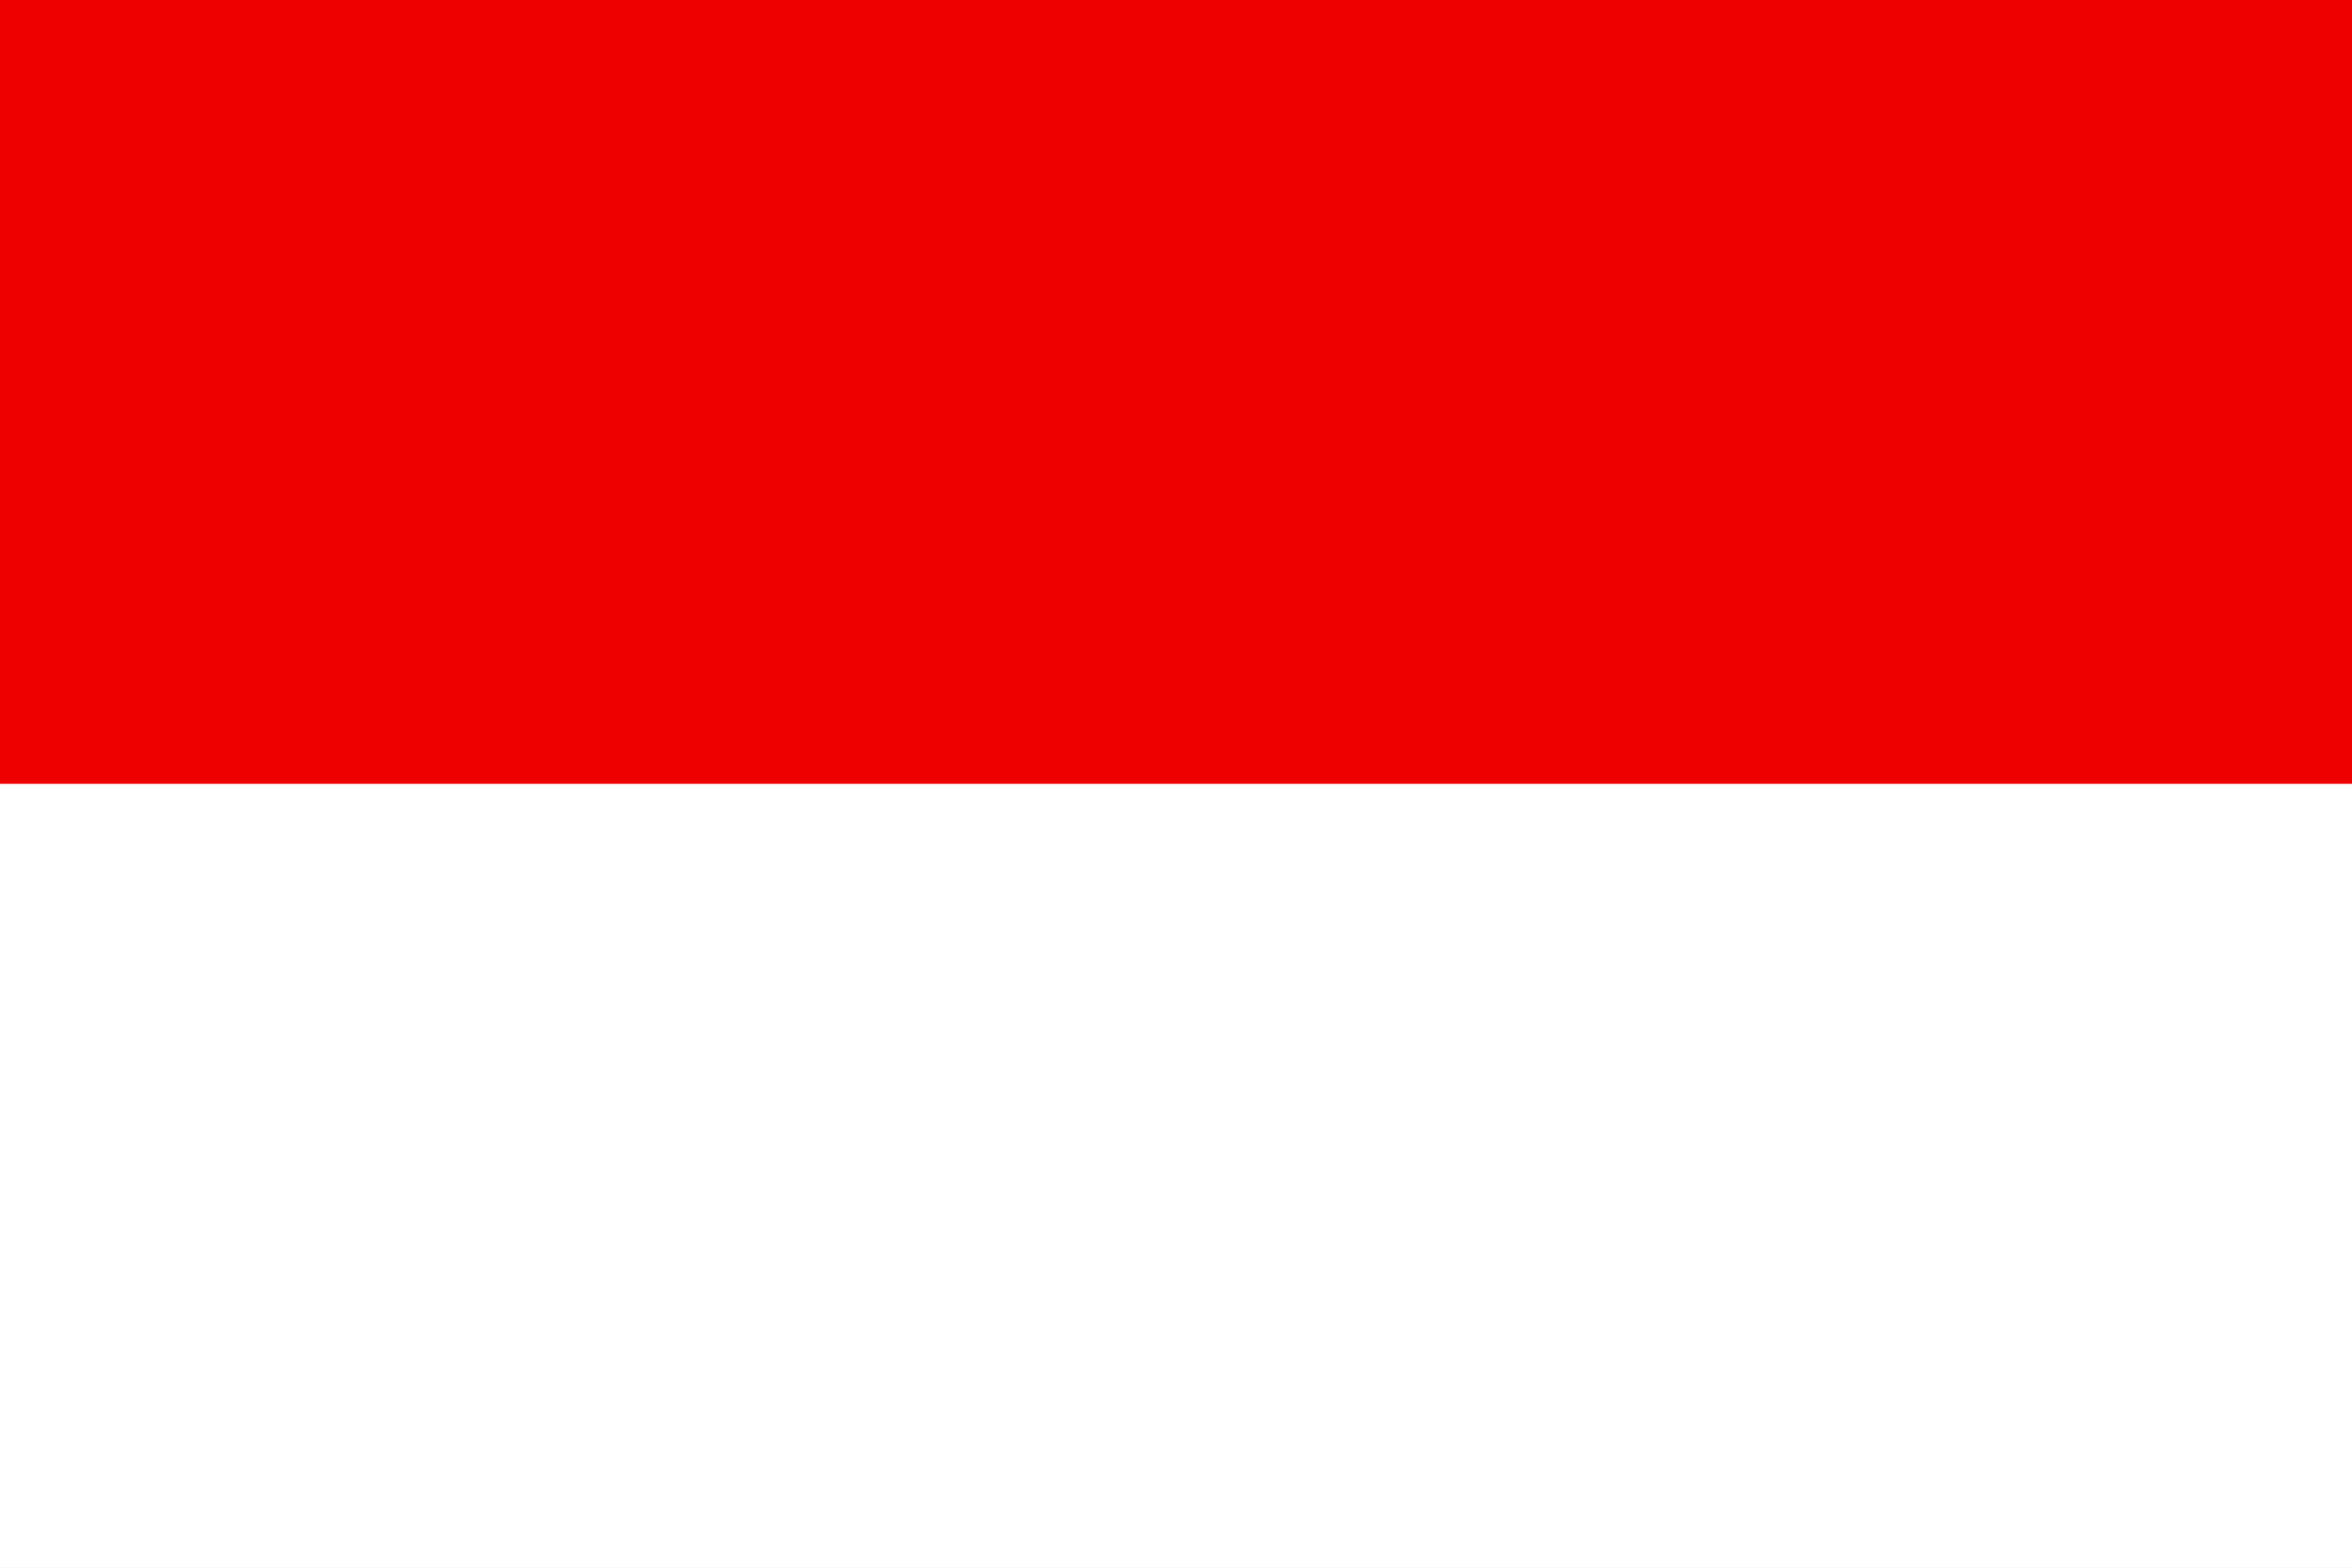
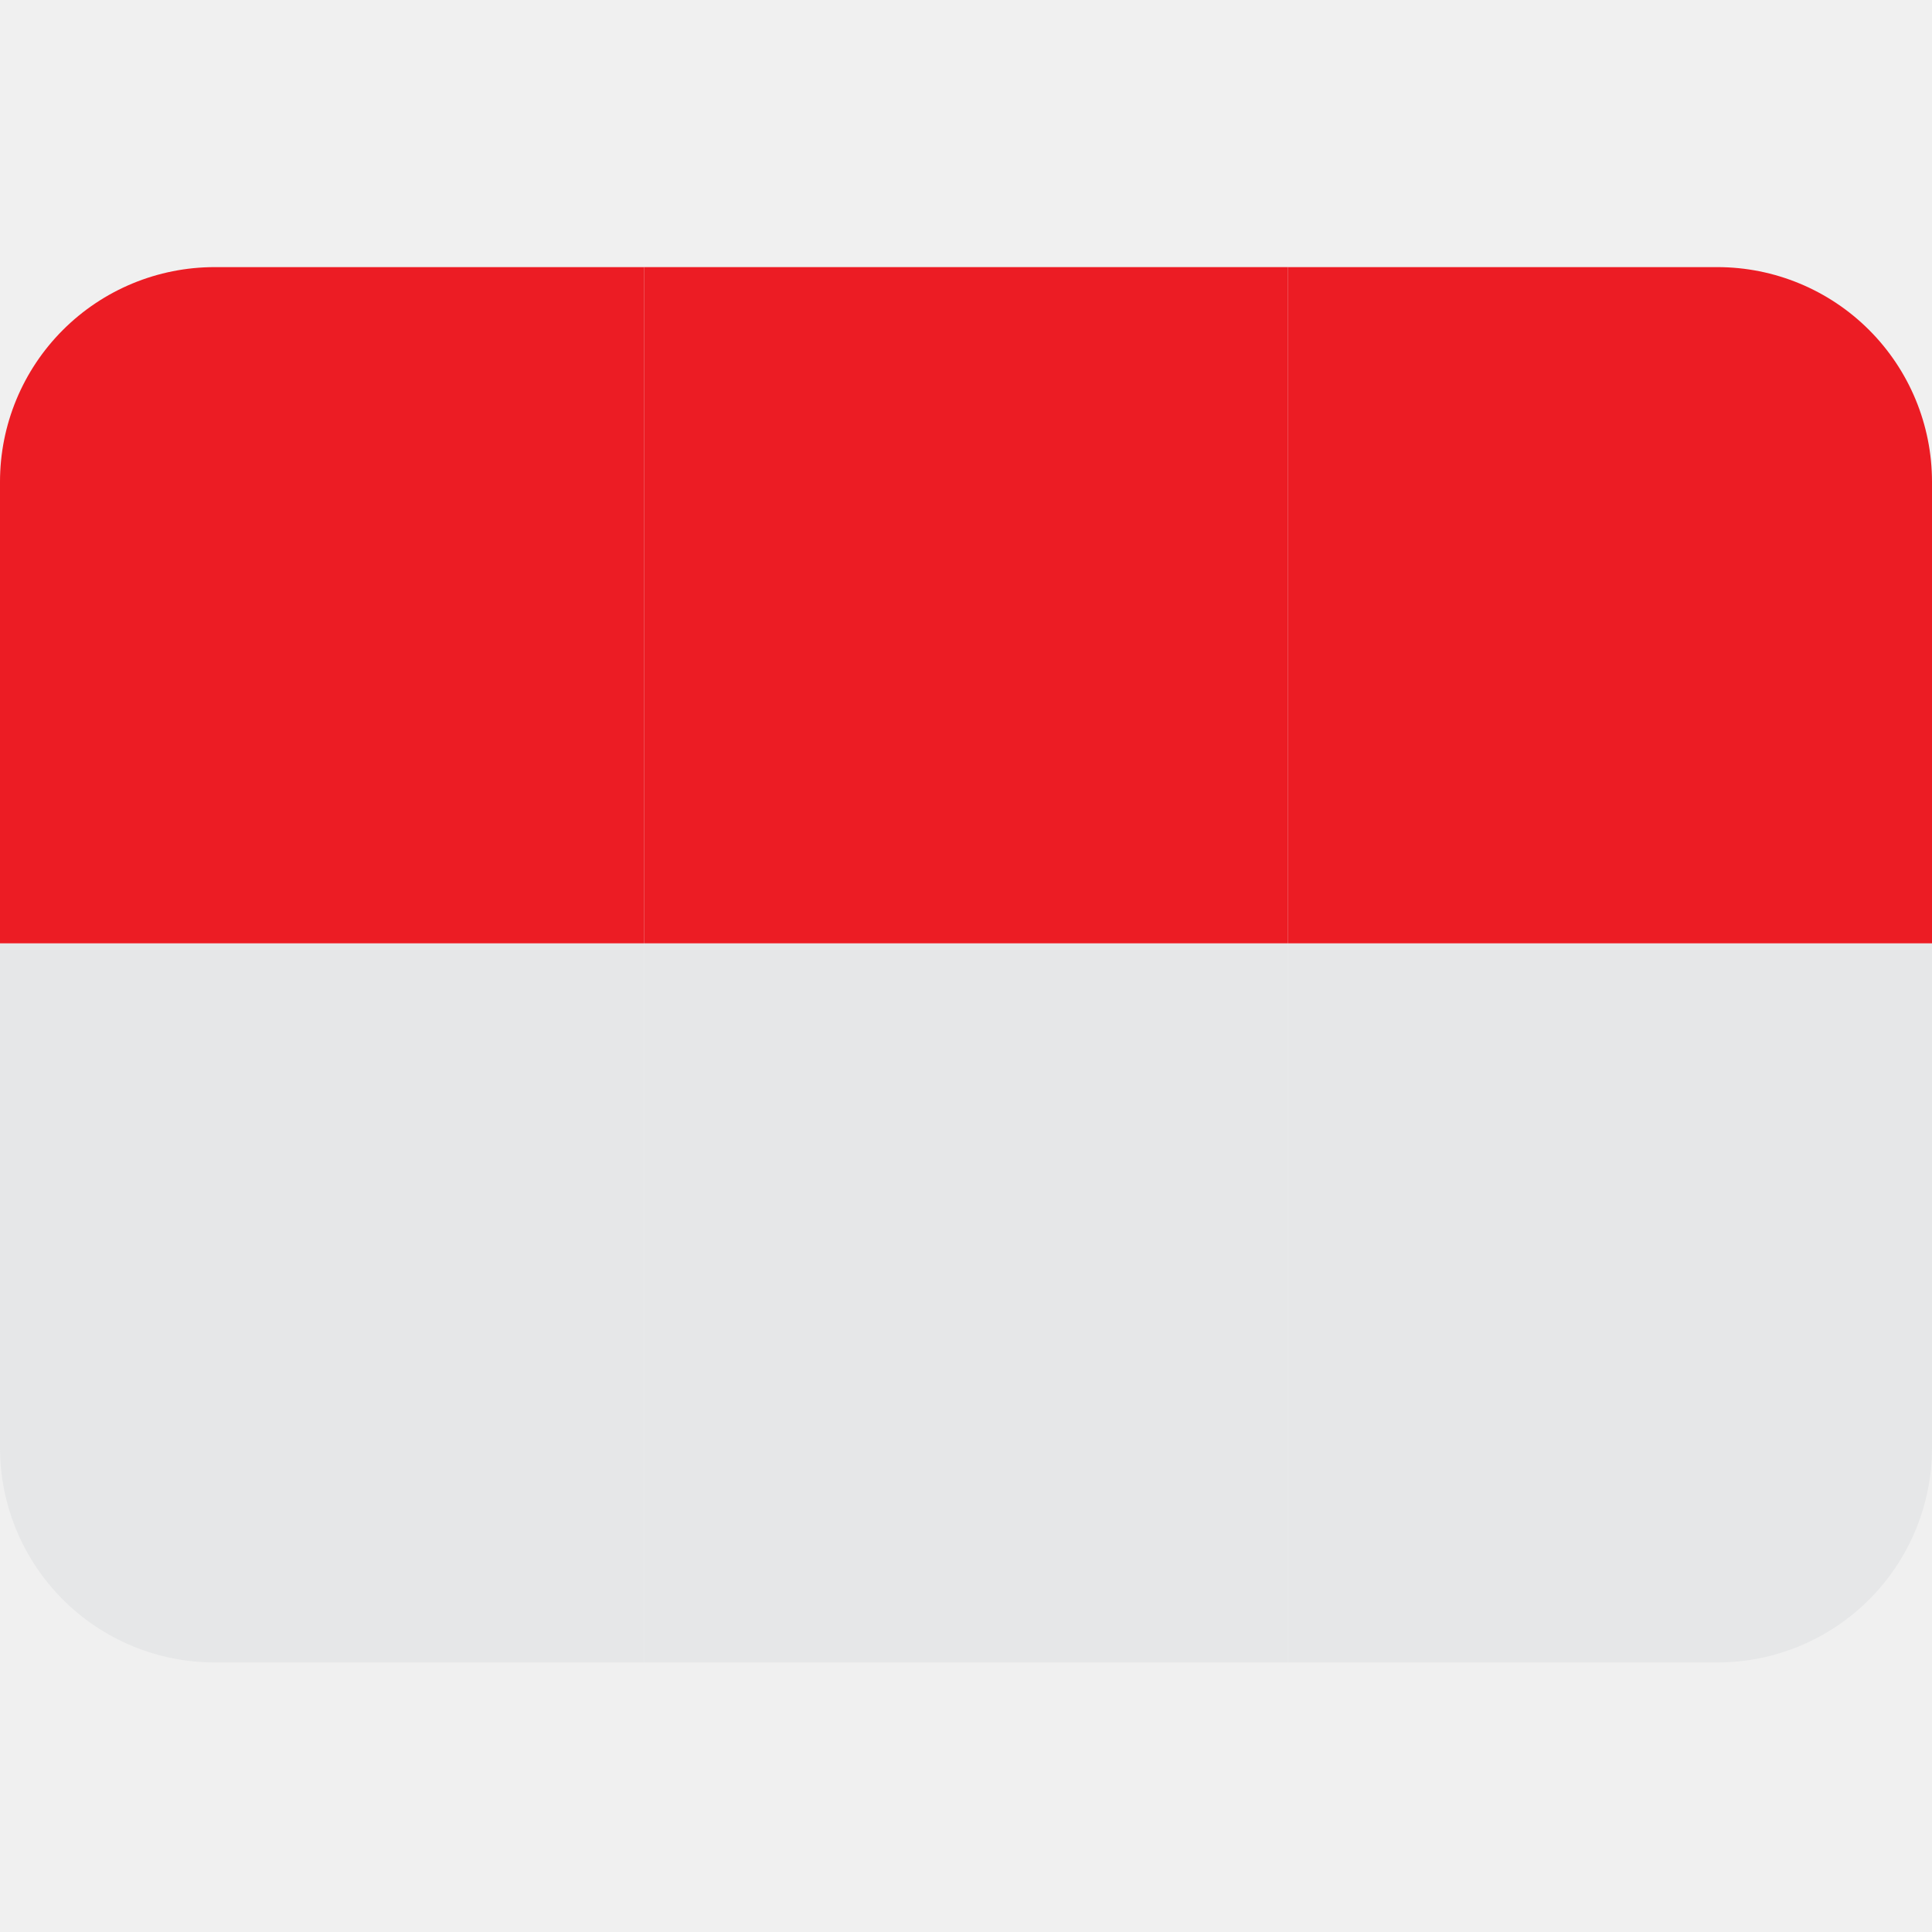
- <svg xmlns="http://www.w3.org/2000/svg" viewBox="0 0 513 342">
-   <path fill="#FFF" d="M0 0h513v342H0z" />
-   <path fill="#E00" d="M0 0h513v171H0z" />
+ <svg xmlns="http://www.w3.org/2000/svg" width="150" height="150" viewBox="0 0 150 150" fill="none">
+   <mask id="mask0_8245_15120" style="mask-type:alpha" maskUnits="userSpaceOnUse" x="0" y="20" width="150" height="110">
+     <path d="M150 112.406C150 116.826 148.244 121.066 145.118 124.191C141.993 127.317 137.754 129.073 133.333 129.073H100V20.739H133.333C137.754 20.739 141.993 22.495 145.118 25.621C148.244 28.747 150 32.986 150 37.406V112.406Z" fill="#ED2939" />
+     <path d="M16.667 20.739C12.246 20.739 8.007 22.495 4.882 25.621C1.756 28.746 0 32.986 0 37.406V112.406C0 116.826 1.756 121.065 4.882 124.191C8.007 127.317 12.246 129.073 16.667 129.073H50V20.739H16.667Z" fill="#002495" />
+     <path d="M50 20.739L100 20.739V129.073L50 129.073V20.739Z" fill="#EEEEEE" />
+   </mask>
+   <g mask="url(#mask0_8245_15120)">
+     <path d="M139 134.739H16C-2.526 134.739 -11.955 120.972 -11.955 103.989V73.239H166.954V103.989C166.954 120.972 157.525 134.739 139 134.739Z" fill="#E6E7E8" />
+     <path d="M-11.955 42.489C-11.955 25.507 -2.526 11.739 16 11.739H139C157.525 11.739 166.954 25.507 166.954 42.489V73.239H-11.955V42.489Z" fill="#EC1C24" />
+   </g>
</svg>
